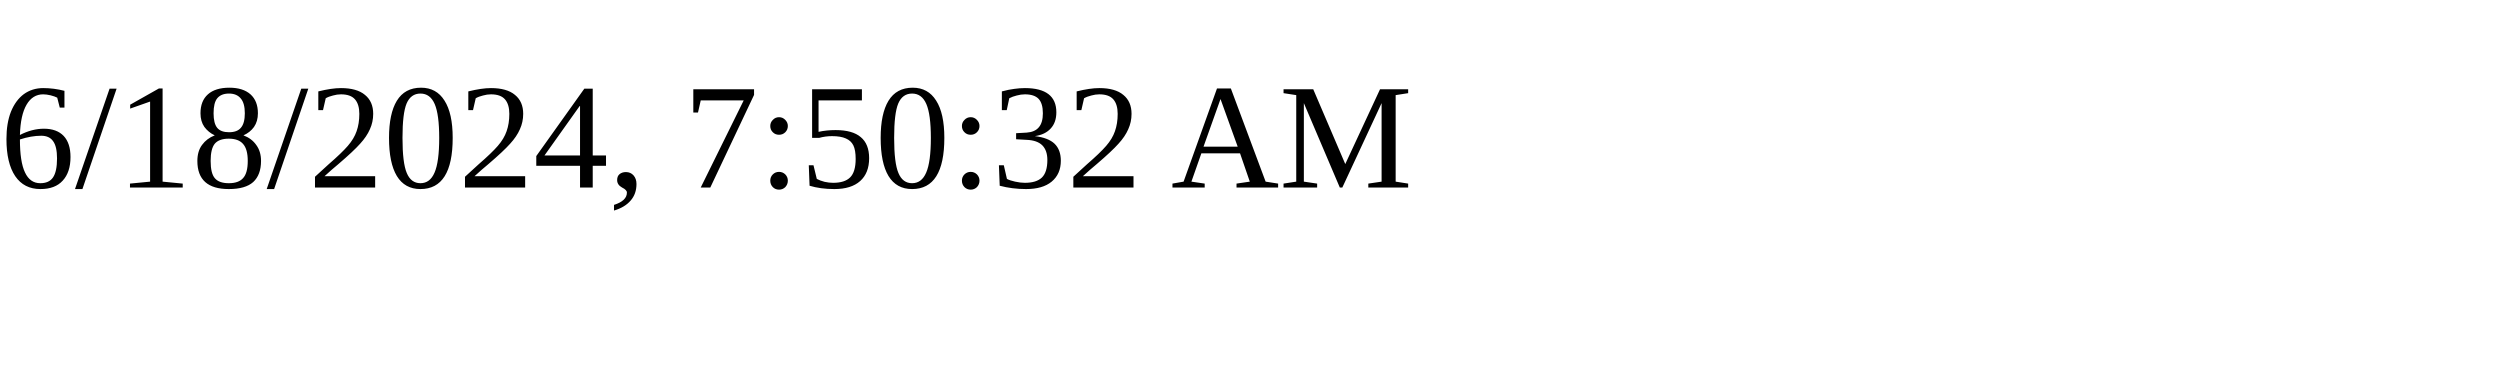
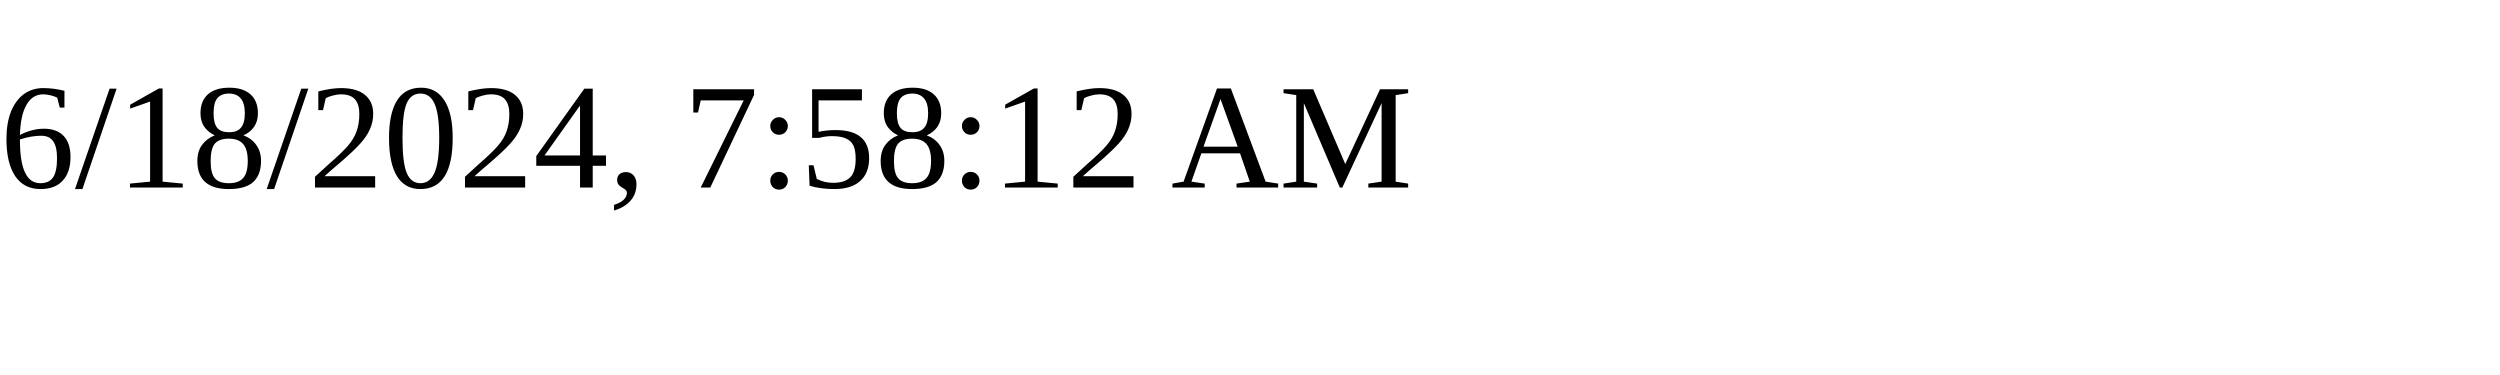
<svg xmlns="http://www.w3.org/2000/svg" height="30" width="200">
-   <text x="0" y="15">6/18/2024, 7:50:32 AM</text>
+   <text x="0" y="15">6/18/2024, 7:58:12 AM</text>
</svg>
